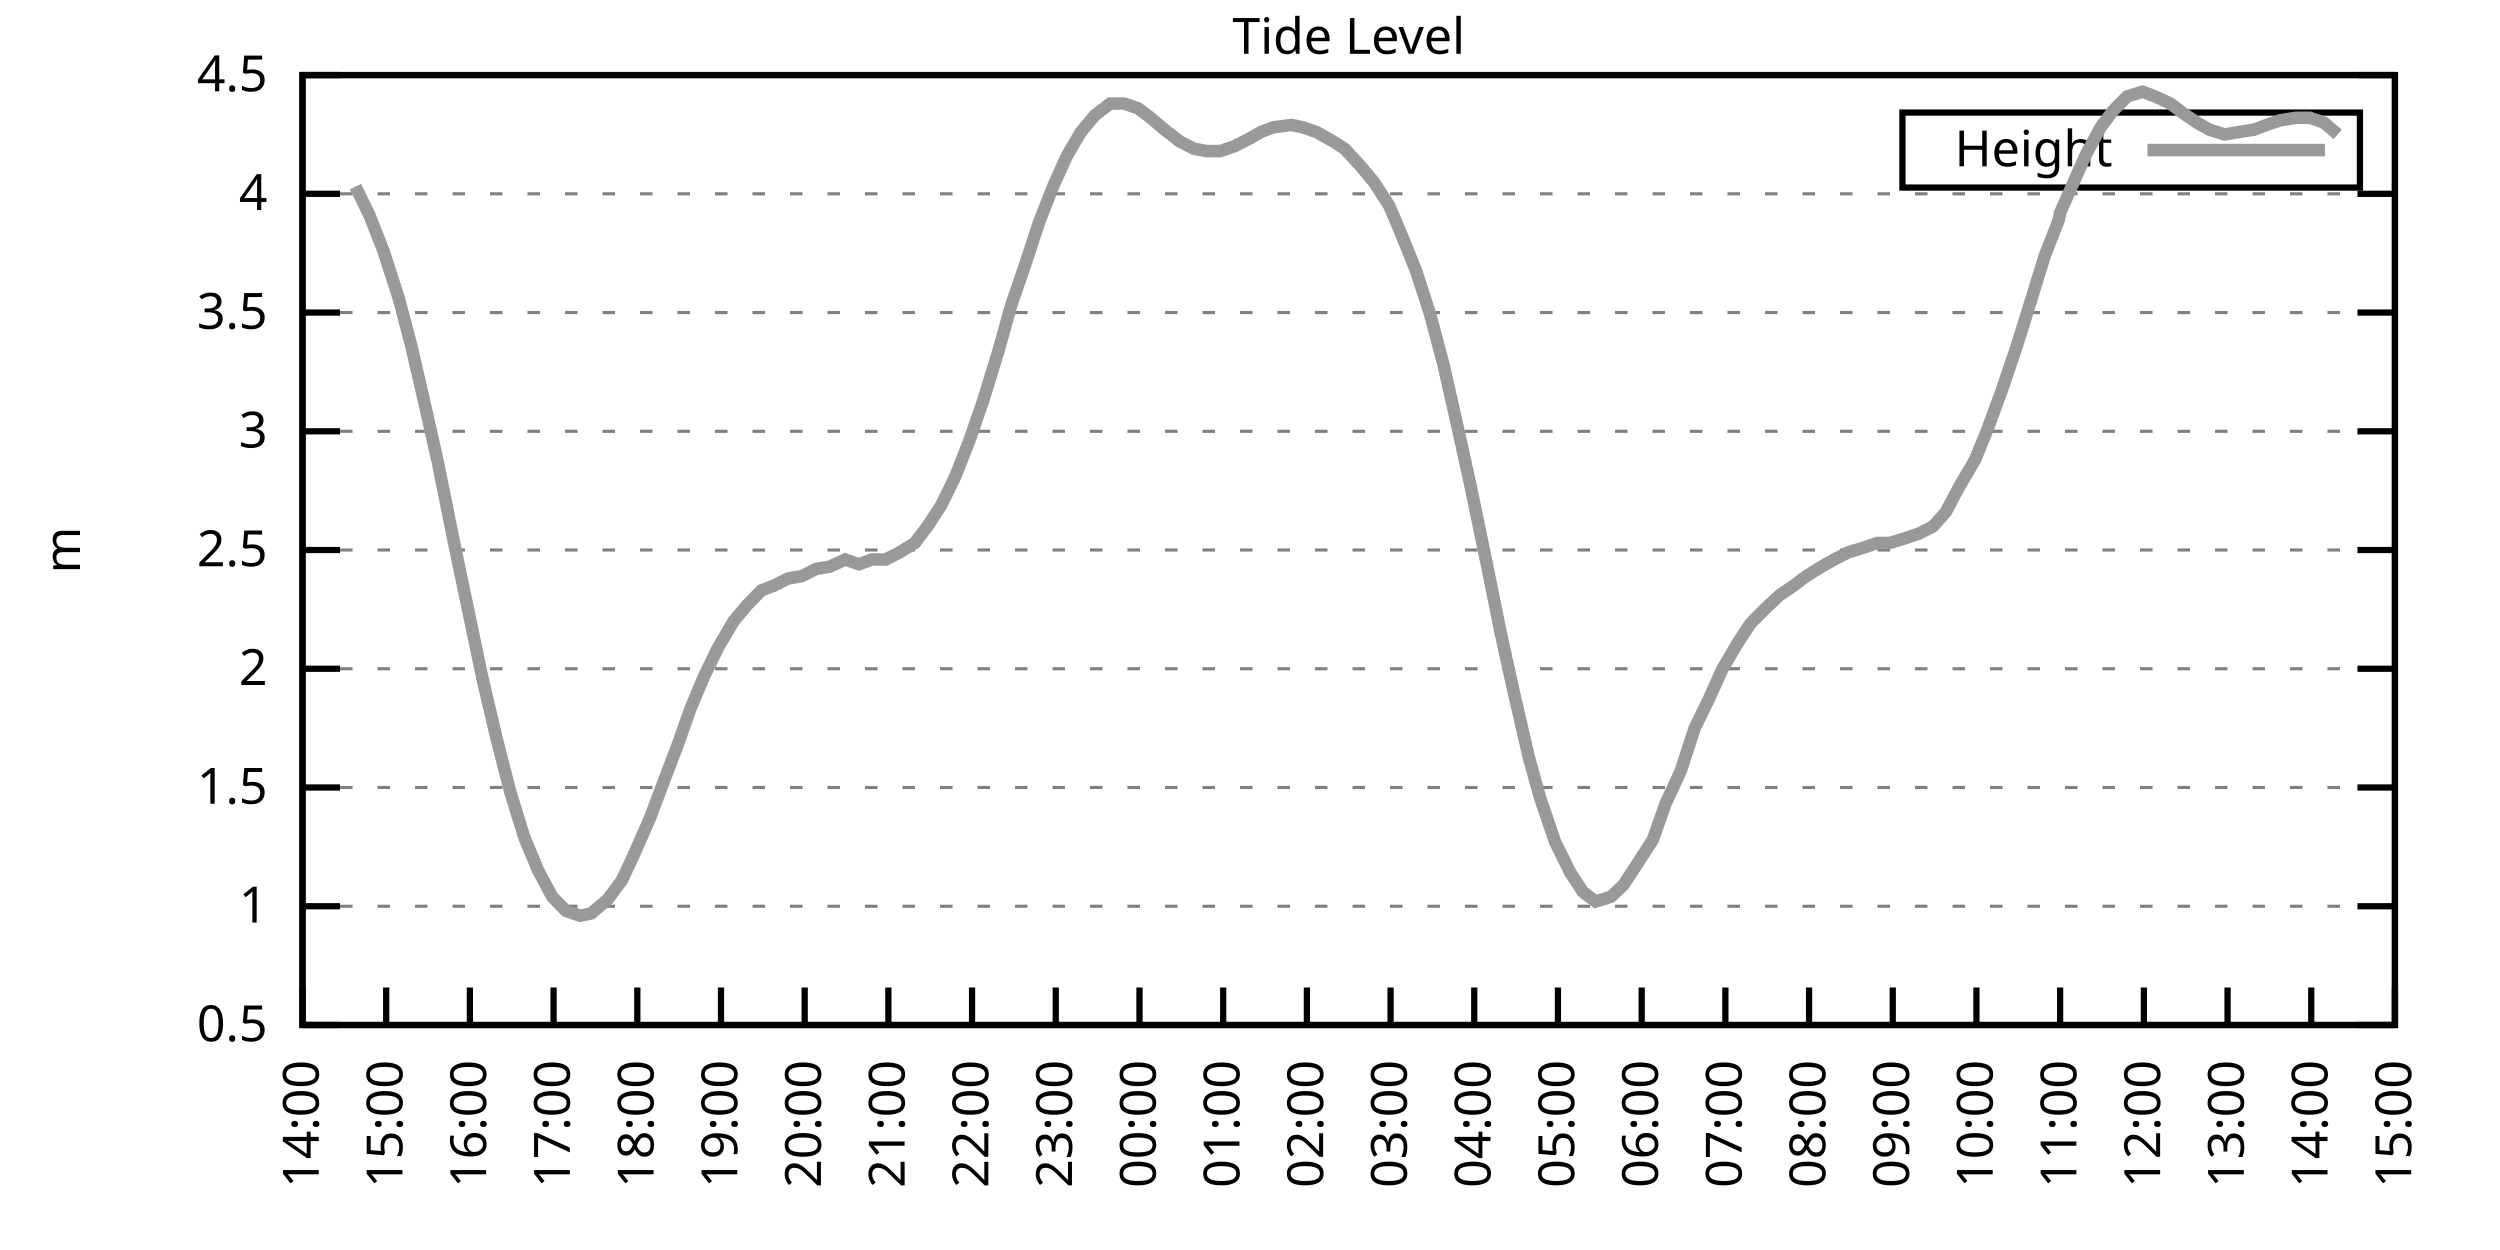
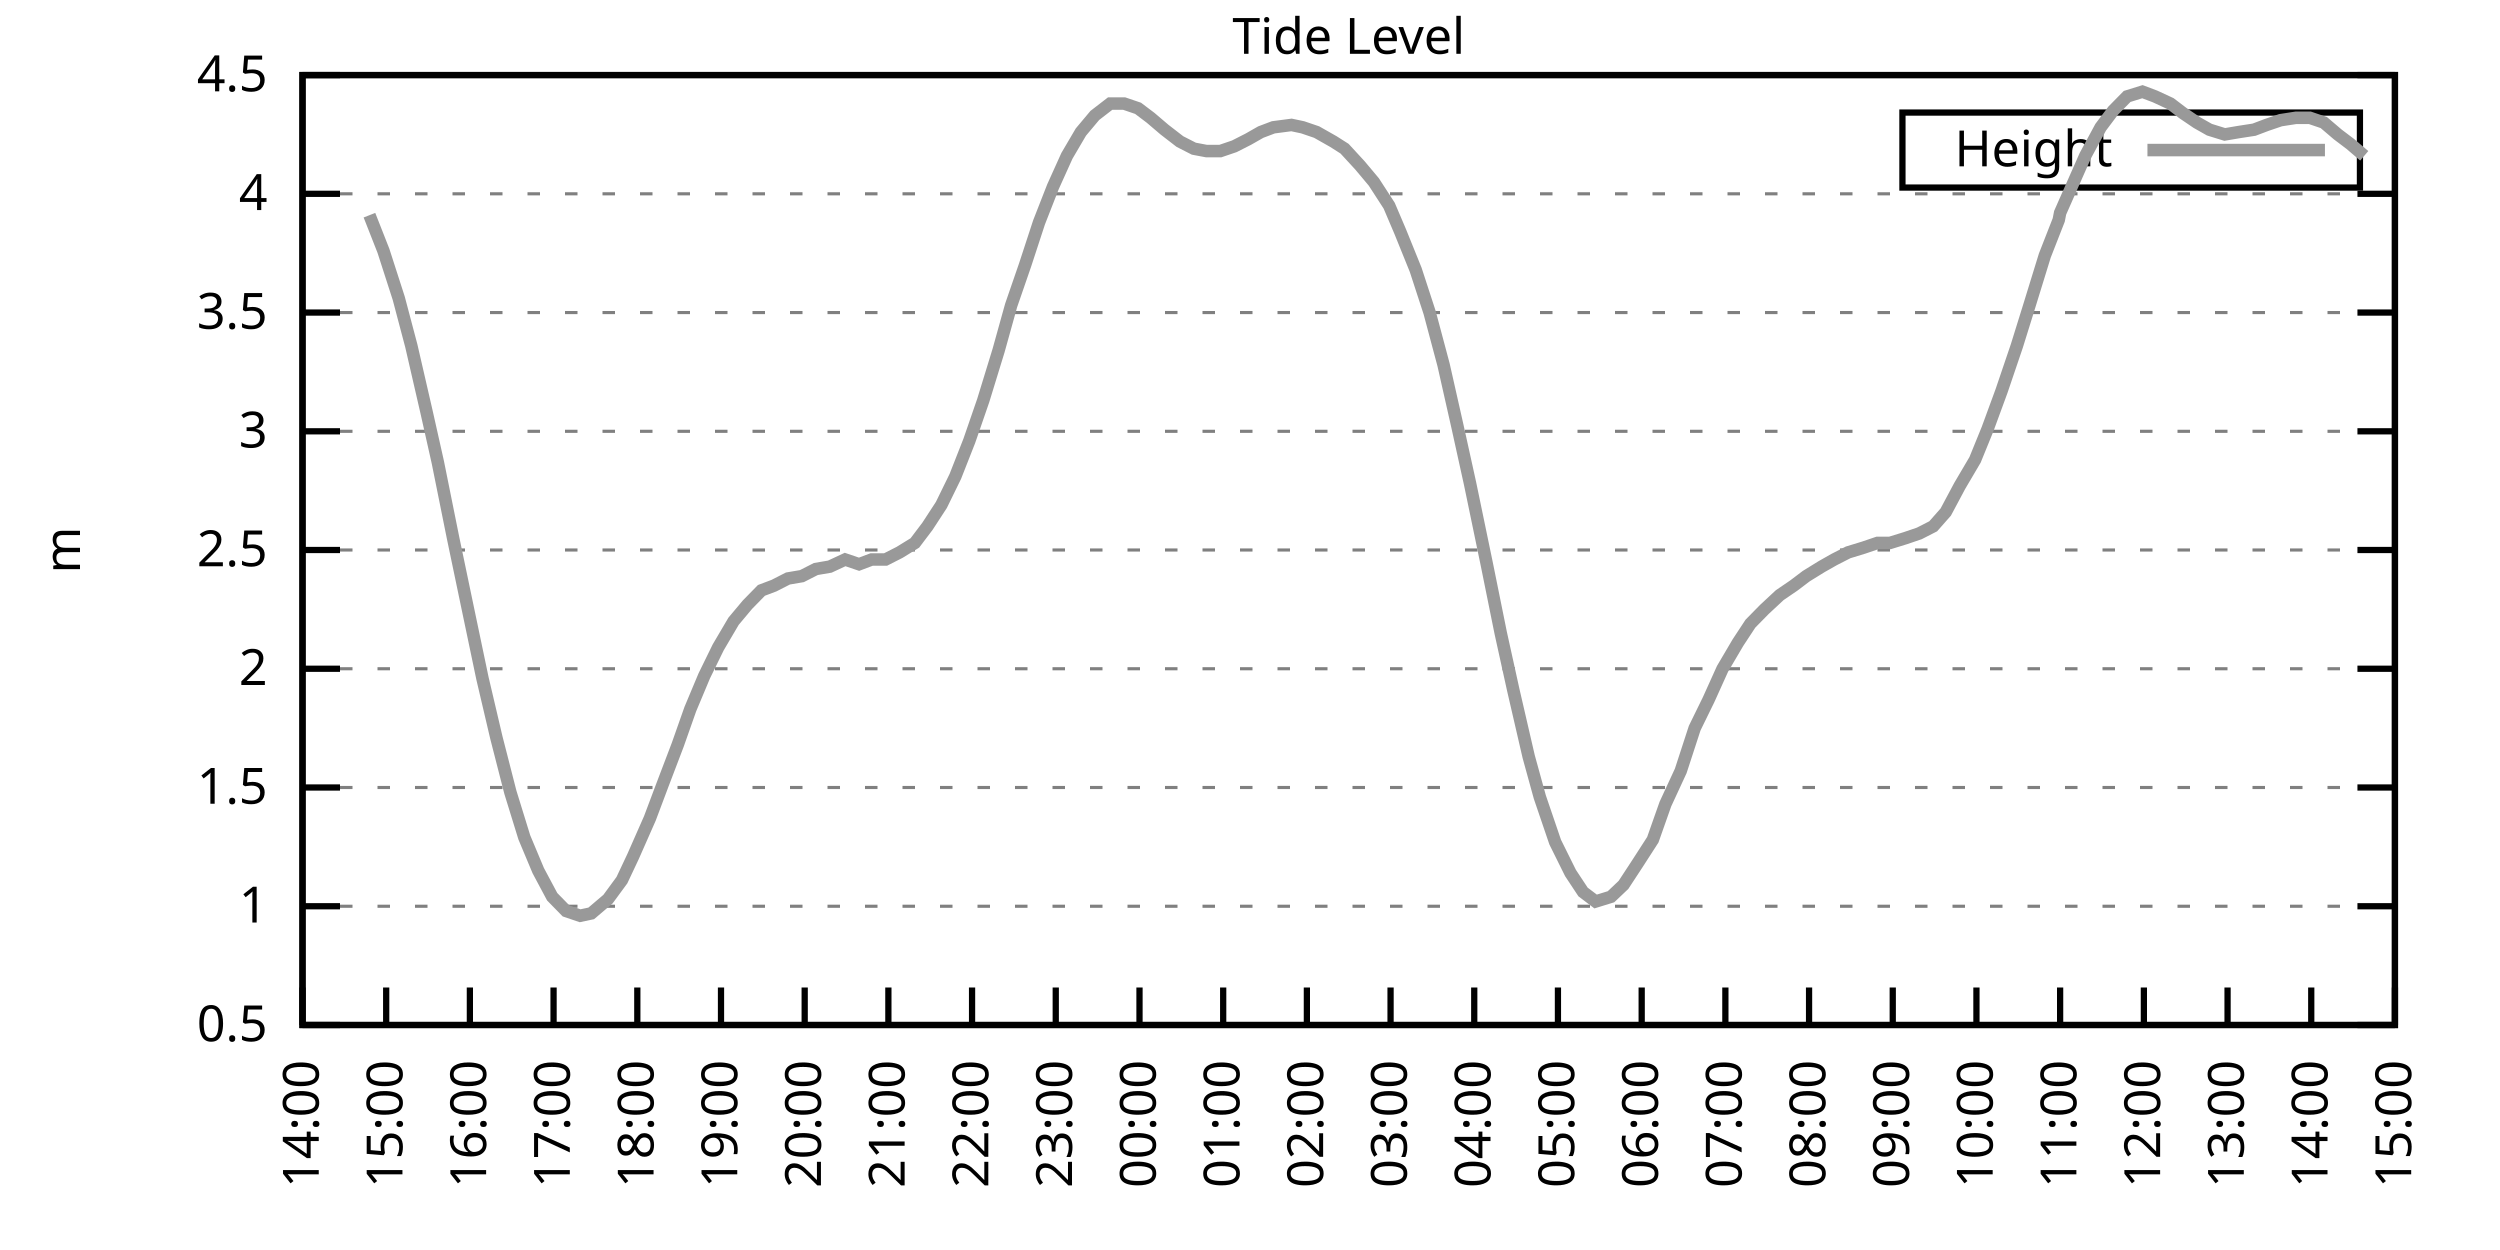
<svg xmlns="http://www.w3.org/2000/svg" xmlns:xlink="http://www.w3.org/1999/xlink" width="400" height="200" viewBox="0 0 400 200">
  <g id="gnuplot_canvas">
    <rect x="0" y="0" width="400" height="200" fill="none" />
    <defs>
      <circle id="gpDot" r="0.5" stroke-width="0.5" stroke="currentColor" />
      <path id="gpPt0" stroke-width="0.333" stroke="currentColor" d="M-1,0 h2 M0,-1 v2" />
      <path id="gpPt1" stroke-width="0.333" stroke="currentColor" d="M-1,-1 L1,1 M1,-1 L-1,1" />
      <path id="gpPt2" stroke-width="0.333" stroke="currentColor" d="M-1,0 L1,0 M0,-1 L0,1 M-1,-1 L1,1 M-1,1 L1,-1" />
      <rect id="gpPt3" stroke-width="0.333" stroke="currentColor" x="-1" y="-1" width="2" height="2" />
      <rect id="gpPt4" stroke-width="0.333" stroke="currentColor" fill="currentColor" x="-1" y="-1" width="2" height="2" />
      <circle id="gpPt5" stroke-width="0.333" stroke="currentColor" cx="0" cy="0" r="1" />
      <use xlink:href="#gpPt5" id="gpPt6" fill="currentColor" stroke="none" />
      <path id="gpPt7" stroke-width="0.333" stroke="currentColor" d="M0,-1.33 L-1.33,0.67 L1.33,0.67 z" />
      <use xlink:href="#gpPt7" id="gpPt8" fill="currentColor" stroke="none" />
      <use xlink:href="#gpPt7" id="gpPt9" stroke="currentColor" transform="rotate(180)" />
      <use xlink:href="#gpPt9" id="gpPt10" fill="currentColor" stroke="none" />
      <use xlink:href="#gpPt3" id="gpPt11" stroke="currentColor" transform="rotate(45)" />
      <use xlink:href="#gpPt11" id="gpPt12" fill="currentColor" stroke="none" />
      <path id="gpPt13" stroke-width="0.333" stroke="currentColor" d="M0,1.330 L1.265,0.411 L0.782,-1.067 L-0.782,-1.076 L-1.265,0.411 z" />
      <use xlink:href="#gpPt13" id="gpPt14" fill="currentColor" stroke="none" />
      <filter id="textbox" filterUnits="objectBoundingBox" x="0" y="0" height="1" width="1">
        <feFlood flood-color="white" flood-opacity="1" result="bgnd" />
        <feComposite in="SourceGraphic" in2="bgnd" operator="atop" />
      </filter>
      <filter id="greybox" filterUnits="objectBoundingBox" x="0" y="0" height="1" width="1">
        <feFlood flood-color="lightgrey" flood-opacity="1" result="grey" />
        <feComposite in="SourceGraphic" in2="grey" operator="atop" />
      </filter>
    </defs>
    <g fill="none" color="white" stroke="currentColor" stroke-width="1.00" stroke-linecap="butt" stroke-linejoin="miter">
</g>
    <g fill="none" color="black" stroke="currentColor" stroke-width="1.00" stroke-linecap="butt" stroke-linejoin="miter">
      <g stroke="none" shape-rendering="crispEdges">
        <polygon fill="rgb(255, 255, 255)" points="48.40,164.00 383.18,164.00 383.18,12.02 48.40,12.02 " />
      </g>
    </g>
    <g fill="none" color="black" stroke="currentColor" stroke-width="1.00" stroke-linecap="butt" stroke-linejoin="miter">
</g>
    <g fill="none" color="black" stroke="black" stroke-width="0.50" stroke-linecap="butt" stroke-linejoin="miter">
</g>
    <g fill="none" color="gray" stroke="currentColor" stroke-width="0.50" stroke-linecap="butt" stroke-linejoin="miter">
      <path stroke="gray" stroke-dasharray="2,4" class="gridline" d="M48.40,164.00 L383.19,164.00  " />
    </g>
    <g fill="none" color="gray" stroke="gray" stroke-width="1.00" stroke-linecap="butt" stroke-linejoin="miter">
</g>
    <g fill="none" color="black" stroke="currentColor" stroke-width="1.00" stroke-linecap="butt" stroke-linejoin="miter">
      <path stroke="black" d="M48.40,164.00 L54.40,164.00 M383.19,164.00 L377.19,164.00  " />
      <g transform="translate(42.80,166.60)" stroke="none" fill="black" font-family="Sans" font-size="8.00" text-anchor="end">
        <text>
          <tspan font-family="Sans"> 0.5</tspan>
        </text>
      </g>
    </g>
    <g fill="none" color="black" stroke="currentColor" stroke-width="1.00" stroke-linecap="butt" stroke-linejoin="miter">
</g>
    <g fill="none" color="black" stroke="black" stroke-width="0.50" stroke-linecap="butt" stroke-linejoin="miter">
</g>
    <g fill="none" color="gray" stroke="currentColor" stroke-width="0.50" stroke-linecap="butt" stroke-linejoin="miter">
      <path stroke="gray" stroke-dasharray="2,4" class="gridline" d="M48.40,145.00 L383.19,145.00  " />
    </g>
    <g fill="none" color="gray" stroke="gray" stroke-width="1.00" stroke-linecap="butt" stroke-linejoin="miter">
</g>
    <g fill="none" color="black" stroke="currentColor" stroke-width="1.00" stroke-linecap="butt" stroke-linejoin="miter">
      <path stroke="black" d="M48.40,145.00 L54.40,145.00 M383.19,145.00 L377.19,145.00  " />
      <g transform="translate(42.80,147.60)" stroke="none" fill="black" font-family="Sans" font-size="8.00" text-anchor="end">
        <text>
          <tspan font-family="Sans"> 1</tspan>
        </text>
      </g>
    </g>
    <g fill="none" color="black" stroke="currentColor" stroke-width="1.00" stroke-linecap="butt" stroke-linejoin="miter">
</g>
    <g fill="none" color="black" stroke="black" stroke-width="0.50" stroke-linecap="butt" stroke-linejoin="miter">
</g>
    <g fill="none" color="gray" stroke="currentColor" stroke-width="0.50" stroke-linecap="butt" stroke-linejoin="miter">
      <path stroke="gray" stroke-dasharray="2,4" class="gridline" d="M48.40,126.00 L383.19,126.00  " />
    </g>
    <g fill="none" color="gray" stroke="gray" stroke-width="1.00" stroke-linecap="butt" stroke-linejoin="miter">
</g>
    <g fill="none" color="black" stroke="currentColor" stroke-width="1.00" stroke-linecap="butt" stroke-linejoin="miter">
      <path stroke="black" d="M48.40,126.00 L54.40,126.00 M383.19,126.00 L377.19,126.00  " />
      <g transform="translate(42.80,128.60)" stroke="none" fill="black" font-family="Sans" font-size="8.00" text-anchor="end">
        <text>
          <tspan font-family="Sans"> 1.5</tspan>
        </text>
      </g>
    </g>
    <g fill="none" color="black" stroke="currentColor" stroke-width="1.00" stroke-linecap="butt" stroke-linejoin="miter">
</g>
    <g fill="none" color="black" stroke="black" stroke-width="0.50" stroke-linecap="butt" stroke-linejoin="miter">
</g>
    <g fill="none" color="gray" stroke="currentColor" stroke-width="0.50" stroke-linecap="butt" stroke-linejoin="miter">
      <path stroke="gray" stroke-dasharray="2,4" class="gridline" d="M48.40,107.00 L383.19,107.00  " />
    </g>
    <g fill="none" color="gray" stroke="gray" stroke-width="1.00" stroke-linecap="butt" stroke-linejoin="miter">
</g>
    <g fill="none" color="black" stroke="currentColor" stroke-width="1.00" stroke-linecap="butt" stroke-linejoin="miter">
      <path stroke="black" d="M48.40,107.00 L54.40,107.00 M383.19,107.00 L377.19,107.00  " />
      <g transform="translate(42.80,109.60)" stroke="none" fill="black" font-family="Sans" font-size="8.00" text-anchor="end">
        <text>
          <tspan font-family="Sans"> 2</tspan>
        </text>
      </g>
    </g>
    <g fill="none" color="black" stroke="currentColor" stroke-width="1.00" stroke-linecap="butt" stroke-linejoin="miter">
</g>
    <g fill="none" color="black" stroke="black" stroke-width="0.50" stroke-linecap="butt" stroke-linejoin="miter">
</g>
    <g fill="none" color="gray" stroke="currentColor" stroke-width="0.50" stroke-linecap="butt" stroke-linejoin="miter">
      <path stroke="gray" stroke-dasharray="2,4" class="gridline" d="M48.40,88.00 L383.19,88.00  " />
    </g>
    <g fill="none" color="gray" stroke="gray" stroke-width="1.00" stroke-linecap="butt" stroke-linejoin="miter">
</g>
    <g fill="none" color="black" stroke="currentColor" stroke-width="1.00" stroke-linecap="butt" stroke-linejoin="miter">
      <path stroke="black" d="M48.40,88.00 L54.40,88.00 M383.19,88.00 L377.19,88.00  " />
      <g transform="translate(42.80,90.60)" stroke="none" fill="black" font-family="Sans" font-size="8.00" text-anchor="end">
        <text>
          <tspan font-family="Sans"> 2.5</tspan>
        </text>
      </g>
    </g>
    <g fill="none" color="black" stroke="currentColor" stroke-width="1.00" stroke-linecap="butt" stroke-linejoin="miter">
</g>
    <g fill="none" color="black" stroke="black" stroke-width="0.50" stroke-linecap="butt" stroke-linejoin="miter">
</g>
    <g fill="none" color="gray" stroke="currentColor" stroke-width="0.50" stroke-linecap="butt" stroke-linejoin="miter">
      <path stroke="gray" stroke-dasharray="2,4" class="gridline" d="M48.40,69.01 L383.19,69.01  " />
    </g>
    <g fill="none" color="gray" stroke="gray" stroke-width="1.00" stroke-linecap="butt" stroke-linejoin="miter">
</g>
    <g fill="none" color="black" stroke="currentColor" stroke-width="1.00" stroke-linecap="butt" stroke-linejoin="miter">
      <path stroke="black" d="M48.40,69.01 L54.40,69.01 M383.19,69.01 L377.19,69.01  " />
      <g transform="translate(42.80,71.61)" stroke="none" fill="black" font-family="Sans" font-size="8.00" text-anchor="end">
        <text>
          <tspan font-family="Sans"> 3</tspan>
        </text>
      </g>
    </g>
    <g fill="none" color="black" stroke="currentColor" stroke-width="1.00" stroke-linecap="butt" stroke-linejoin="miter">
</g>
    <g fill="none" color="black" stroke="black" stroke-width="0.50" stroke-linecap="butt" stroke-linejoin="miter">
</g>
    <g fill="none" color="gray" stroke="currentColor" stroke-width="0.50" stroke-linecap="butt" stroke-linejoin="miter">
      <path stroke="gray" stroke-dasharray="2,4" class="gridline" d="M48.40,50.01 L383.19,50.01  " />
    </g>
    <g fill="none" color="gray" stroke="gray" stroke-width="1.00" stroke-linecap="butt" stroke-linejoin="miter">
</g>
    <g fill="none" color="black" stroke="currentColor" stroke-width="1.00" stroke-linecap="butt" stroke-linejoin="miter">
      <path stroke="black" d="M48.40,50.01 L54.40,50.01 M383.19,50.01 L377.19,50.01  " />
      <g transform="translate(42.80,52.61)" stroke="none" fill="black" font-family="Sans" font-size="8.00" text-anchor="end">
        <text>
          <tspan font-family="Sans"> 3.5</tspan>
        </text>
      </g>
    </g>
    <g fill="none" color="black" stroke="currentColor" stroke-width="1.00" stroke-linecap="butt" stroke-linejoin="miter">
</g>
    <g fill="none" color="black" stroke="black" stroke-width="0.50" stroke-linecap="butt" stroke-linejoin="miter">
</g>
    <g fill="none" color="gray" stroke="currentColor" stroke-width="0.50" stroke-linecap="butt" stroke-linejoin="miter">
      <path stroke="gray" stroke-dasharray="2,4" class="gridline" d="M48.40,31.01 L383.19,31.01  " />
    </g>
    <g fill="none" color="gray" stroke="gray" stroke-width="1.00" stroke-linecap="butt" stroke-linejoin="miter">
</g>
    <g fill="none" color="black" stroke="currentColor" stroke-width="1.00" stroke-linecap="butt" stroke-linejoin="miter">
      <path stroke="black" d="M48.40,31.01 L54.40,31.01 M383.19,31.01 L377.19,31.01  " />
      <g transform="translate(42.80,33.61)" stroke="none" fill="black" font-family="Sans" font-size="8.00" text-anchor="end">
        <text>
          <tspan font-family="Sans"> 4</tspan>
        </text>
      </g>
    </g>
    <g fill="none" color="black" stroke="currentColor" stroke-width="1.00" stroke-linecap="butt" stroke-linejoin="miter">
</g>
    <g fill="none" color="black" stroke="black" stroke-width="0.50" stroke-linecap="butt" stroke-linejoin="miter">
</g>
    <g fill="none" color="gray" stroke="currentColor" stroke-width="0.50" stroke-linecap="butt" stroke-linejoin="miter">
      <path stroke="gray" stroke-dasharray="2,4" class="gridline" d="M48.40,12.01 L383.19,12.01  " />
    </g>
    <g fill="none" color="gray" stroke="gray" stroke-width="1.00" stroke-linecap="butt" stroke-linejoin="miter">
</g>
    <g fill="none" color="black" stroke="currentColor" stroke-width="1.00" stroke-linecap="butt" stroke-linejoin="miter">
      <path stroke="black" d="M48.40,12.01 L54.40,12.01 M383.19,12.01 L377.19,12.01  " />
      <g transform="translate(42.80,14.61)" stroke="none" fill="black" font-family="Sans" font-size="8.00" text-anchor="end">
        <text>
          <tspan font-family="Sans"> 4.5</tspan>
        </text>
      </g>
    </g>
    <g fill="none" color="black" stroke="currentColor" stroke-width="1.00" stroke-linecap="butt" stroke-linejoin="miter">
      <path stroke="black" d="M48.40,164.00 L48.40,158.00  " />
      <g transform="translate(51.00,169.60) rotate(270.00)" stroke="none" fill="black" font-family="Sans" font-size="8.00" text-anchor="end">
        <text>
          <tspan font-family="Sans">14:00</tspan>
        </text>
      </g>
    </g>
    <g fill="none" color="black" stroke="currentColor" stroke-width="1.00" stroke-linecap="butt" stroke-linejoin="miter">
      <path stroke="black" d="M61.79,164.00 L61.79,158.00  " />
      <g transform="translate(64.39,169.60) rotate(270.00)" stroke="none" fill="black" font-family="Sans" font-size="8.00" text-anchor="end">
        <text>
          <tspan font-family="Sans">15:00</tspan>
        </text>
      </g>
    </g>
    <g fill="none" color="black" stroke="currentColor" stroke-width="1.00" stroke-linecap="butt" stroke-linejoin="miter">
      <path stroke="black" d="M75.18,164.00 L75.18,158.00  " />
      <g transform="translate(77.78,169.60) rotate(270.00)" stroke="none" fill="black" font-family="Sans" font-size="8.00" text-anchor="end">
        <text>
          <tspan font-family="Sans">16:00</tspan>
        </text>
      </g>
    </g>
    <g fill="none" color="black" stroke="currentColor" stroke-width="1.00" stroke-linecap="butt" stroke-linejoin="miter">
      <path stroke="black" d="M88.57,164.00 L88.57,158.00  " />
      <g transform="translate(91.17,169.60) rotate(270.00)" stroke="none" fill="black" font-family="Sans" font-size="8.00" text-anchor="end">
        <text>
          <tspan font-family="Sans">17:00</tspan>
        </text>
      </g>
    </g>
    <g fill="none" color="black" stroke="currentColor" stroke-width="1.00" stroke-linecap="butt" stroke-linejoin="miter">
      <path stroke="black" d="M101.97,164.00 L101.97,158.00  " />
      <g transform="translate(104.57,169.60) rotate(270.00)" stroke="none" fill="black" font-family="Sans" font-size="8.00" text-anchor="end">
        <text>
          <tspan font-family="Sans">18:00</tspan>
        </text>
      </g>
    </g>
    <g fill="none" color="black" stroke="currentColor" stroke-width="1.00" stroke-linecap="butt" stroke-linejoin="miter">
      <path stroke="black" d="M115.36,164.00 L115.36,158.00  " />
      <g transform="translate(117.96,169.60) rotate(270.00)" stroke="none" fill="black" font-family="Sans" font-size="8.00" text-anchor="end">
        <text>
          <tspan font-family="Sans">19:00</tspan>
        </text>
      </g>
    </g>
    <g fill="none" color="black" stroke="currentColor" stroke-width="1.00" stroke-linecap="butt" stroke-linejoin="miter">
      <path stroke="black" d="M128.75,164.00 L128.75,158.00  " />
      <g transform="translate(131.35,169.60) rotate(270.00)" stroke="none" fill="black" font-family="Sans" font-size="8.00" text-anchor="end">
        <text>
          <tspan font-family="Sans">20:00</tspan>
        </text>
      </g>
    </g>
    <g fill="none" color="black" stroke="currentColor" stroke-width="1.00" stroke-linecap="butt" stroke-linejoin="miter">
      <path stroke="black" d="M142.14,164.00 L142.14,158.00  " />
      <g transform="translate(144.74,169.60) rotate(270.00)" stroke="none" fill="black" font-family="Sans" font-size="8.00" text-anchor="end">
        <text>
          <tspan font-family="Sans">21:00</tspan>
        </text>
      </g>
    </g>
    <g fill="none" color="black" stroke="currentColor" stroke-width="1.00" stroke-linecap="butt" stroke-linejoin="miter">
      <path stroke="black" d="M155.53,164.00 L155.53,158.00  " />
      <g transform="translate(158.13,169.60) rotate(270.00)" stroke="none" fill="black" font-family="Sans" font-size="8.00" text-anchor="end">
        <text>
          <tspan font-family="Sans">22:00</tspan>
        </text>
      </g>
    </g>
    <g fill="none" color="black" stroke="currentColor" stroke-width="1.00" stroke-linecap="butt" stroke-linejoin="miter">
      <path stroke="black" d="M168.92,164.00 L168.92,158.00  " />
      <g transform="translate(171.52,169.60) rotate(270.00)" stroke="none" fill="black" font-family="Sans" font-size="8.00" text-anchor="end">
        <text>
          <tspan font-family="Sans">23:00</tspan>
        </text>
      </g>
    </g>
    <g fill="none" color="black" stroke="currentColor" stroke-width="1.00" stroke-linecap="butt" stroke-linejoin="miter">
      <path stroke="black" d="M182.32,164.00 L182.32,158.00  " />
      <g transform="translate(184.92,169.60) rotate(270.00)" stroke="none" fill="black" font-family="Sans" font-size="8.00" text-anchor="end">
        <text>
          <tspan font-family="Sans">00:00</tspan>
        </text>
      </g>
    </g>
    <g fill="none" color="black" stroke="currentColor" stroke-width="1.00" stroke-linecap="butt" stroke-linejoin="miter">
      <path stroke="black" d="M195.71,164.00 L195.71,158.00  " />
      <g transform="translate(198.31,169.60) rotate(270.00)" stroke="none" fill="black" font-family="Sans" font-size="8.00" text-anchor="end">
        <text>
          <tspan font-family="Sans">01:00</tspan>
        </text>
      </g>
    </g>
    <g fill="none" color="black" stroke="currentColor" stroke-width="1.00" stroke-linecap="butt" stroke-linejoin="miter">
      <path stroke="black" d="M209.10,164.00 L209.10,158.00  " />
      <g transform="translate(211.70,169.60) rotate(270.00)" stroke="none" fill="black" font-family="Sans" font-size="8.00" text-anchor="end">
        <text>
          <tspan font-family="Sans">02:00</tspan>
        </text>
      </g>
    </g>
    <g fill="none" color="black" stroke="currentColor" stroke-width="1.00" stroke-linecap="butt" stroke-linejoin="miter">
      <path stroke="black" d="M222.49,164.00 L222.49,158.00  " />
      <g transform="translate(225.09,169.60) rotate(270.00)" stroke="none" fill="black" font-family="Sans" font-size="8.00" text-anchor="end">
        <text>
          <tspan font-family="Sans">03:00</tspan>
        </text>
      </g>
    </g>
    <g fill="none" color="black" stroke="currentColor" stroke-width="1.00" stroke-linecap="butt" stroke-linejoin="miter">
      <path stroke="black" d="M235.88,164.00 L235.88,158.00  " />
      <g transform="translate(238.48,169.60) rotate(270.00)" stroke="none" fill="black" font-family="Sans" font-size="8.00" text-anchor="end">
        <text>
          <tspan font-family="Sans">04:00</tspan>
        </text>
      </g>
    </g>
    <g fill="none" color="black" stroke="currentColor" stroke-width="1.00" stroke-linecap="butt" stroke-linejoin="miter">
      <path stroke="black" d="M249.27,164.00 L249.27,158.00  " />
      <g transform="translate(251.87,169.60) rotate(270.00)" stroke="none" fill="black" font-family="Sans" font-size="8.00" text-anchor="end">
        <text>
          <tspan font-family="Sans">05:00</tspan>
        </text>
      </g>
    </g>
    <g fill="none" color="black" stroke="currentColor" stroke-width="1.00" stroke-linecap="butt" stroke-linejoin="miter">
      <path stroke="black" d="M262.67,164.00 L262.67,158.00  " />
      <g transform="translate(265.27,169.60) rotate(270.00)" stroke="none" fill="black" font-family="Sans" font-size="8.00" text-anchor="end">
        <text>
          <tspan font-family="Sans">06:00</tspan>
        </text>
      </g>
    </g>
    <g fill="none" color="black" stroke="currentColor" stroke-width="1.00" stroke-linecap="butt" stroke-linejoin="miter">
      <path stroke="black" d="M276.06,164.00 L276.06,158.00  " />
      <g transform="translate(278.66,169.60) rotate(270.00)" stroke="none" fill="black" font-family="Sans" font-size="8.00" text-anchor="end">
        <text>
          <tspan font-family="Sans">07:00</tspan>
        </text>
      </g>
    </g>
    <g fill="none" color="black" stroke="currentColor" stroke-width="1.00" stroke-linecap="butt" stroke-linejoin="miter">
      <path stroke="black" d="M289.45,164.00 L289.45,158.00  " />
      <g transform="translate(292.05,169.60) rotate(270.00)" stroke="none" fill="black" font-family="Sans" font-size="8.00" text-anchor="end">
        <text>
          <tspan font-family="Sans">08:00</tspan>
        </text>
      </g>
    </g>
    <g fill="none" color="black" stroke="currentColor" stroke-width="1.00" stroke-linecap="butt" stroke-linejoin="miter">
      <path stroke="black" d="M302.84,164.00 L302.84,158.00  " />
      <g transform="translate(305.44,169.60) rotate(270.00)" stroke="none" fill="black" font-family="Sans" font-size="8.00" text-anchor="end">
        <text>
          <tspan font-family="Sans">09:00</tspan>
        </text>
      </g>
    </g>
    <g fill="none" color="black" stroke="currentColor" stroke-width="1.00" stroke-linecap="butt" stroke-linejoin="miter">
      <path stroke="black" d="M316.23,164.00 L316.23,158.00  " />
      <g transform="translate(318.83,169.60) rotate(270.00)" stroke="none" fill="black" font-family="Sans" font-size="8.00" text-anchor="end">
        <text>
          <tspan font-family="Sans">10:00</tspan>
        </text>
      </g>
    </g>
    <g fill="none" color="black" stroke="currentColor" stroke-width="1.00" stroke-linecap="butt" stroke-linejoin="miter">
      <path stroke="black" d="M329.62,164.00 L329.62,158.00  " />
      <g transform="translate(332.22,169.60) rotate(270.00)" stroke="none" fill="black" font-family="Sans" font-size="8.00" text-anchor="end">
        <text>
          <tspan font-family="Sans">11:00</tspan>
        </text>
      </g>
    </g>
    <g fill="none" color="black" stroke="currentColor" stroke-width="1.00" stroke-linecap="butt" stroke-linejoin="miter">
      <path stroke="black" d="M343.02,164.00 L343.02,158.00  " />
      <g transform="translate(345.62,169.60) rotate(270.00)" stroke="none" fill="black" font-family="Sans" font-size="8.00" text-anchor="end">
        <text>
          <tspan font-family="Sans">12:00</tspan>
        </text>
      </g>
    </g>
    <g fill="none" color="black" stroke="currentColor" stroke-width="1.00" stroke-linecap="butt" stroke-linejoin="miter">
      <path stroke="black" d="M356.41,164.00 L356.41,158.00  " />
      <g transform="translate(359.01,169.60) rotate(270.00)" stroke="none" fill="black" font-family="Sans" font-size="8.00" text-anchor="end">
        <text>
          <tspan font-family="Sans">13:00</tspan>
        </text>
      </g>
    </g>
    <g fill="none" color="black" stroke="currentColor" stroke-width="1.00" stroke-linecap="butt" stroke-linejoin="miter">
      <path stroke="black" d="M369.80,164.00 L369.80,158.00  " />
      <g transform="translate(372.40,169.60) rotate(270.00)" stroke="none" fill="black" font-family="Sans" font-size="8.00" text-anchor="end">
        <text>
          <tspan font-family="Sans">14:00</tspan>
        </text>
      </g>
    </g>
    <g fill="none" color="black" stroke="currentColor" stroke-width="1.00" stroke-linecap="butt" stroke-linejoin="miter">
      <path stroke="black" d="M383.19,164.00 L383.19,158.00  " />
      <g transform="translate(385.79,169.60) rotate(270.00)" stroke="none" fill="black" font-family="Sans" font-size="8.00" text-anchor="end">
        <text>
          <tspan font-family="Sans">15:00</tspan>
        </text>
      </g>
    </g>
    <g fill="none" color="black" stroke="currentColor" stroke-width="1.00" stroke-linecap="butt" stroke-linejoin="miter">
</g>
    <g fill="none" color="black" stroke="currentColor" stroke-width="1.00" stroke-linecap="butt" stroke-linejoin="miter">
      <path stroke="black" d="M48.40,12.01 L48.40,164.00 L383.19,164.00 L383.19,12.01 L48.40,12.01 Z  " />
    </g>
    <g fill="none" color="black" stroke="currentColor" stroke-width="1.00" stroke-linecap="butt" stroke-linejoin="miter">
</g>
    <g fill="none" color="black" stroke="currentColor" stroke-width="1.00" stroke-linecap="butt" stroke-linejoin="miter">
      <path stroke="black" d="M304.39,30.01 L304.39,18.01 L377.59,18.01 L377.59,30.01 L304.39,30.01 Z  " />
    </g>
    <g id="Tide_level_plot_1">
      <g fill="none" color="white" stroke="black" stroke-width="2.00" stroke-linecap="butt" stroke-linejoin="miter">
</g>
      <g fill="none" color="black" stroke="currentColor" stroke-width="2.00" stroke-linecap="butt" stroke-linejoin="miter">
        <g transform="translate(337.99,26.61)" stroke="none" fill="black" font-family="Sans" font-size="8.00" text-anchor="end">
          <text>
            <tspan font-family="Sans">Height</tspan>
          </text>
        </g>
      </g>
      <g fill="none" color="black" stroke="currentColor" stroke-width="2.00" stroke-linecap="butt" stroke-linejoin="miter">
-         <path stroke="rgb(153, 153, 153)" d="M343.59,24.01 L371.99,24.01 M56.88,29.87 L59.11,34.43 L61.35,40.13 L63.80,47.73 L65.81,55.33 L68.26,65.97   L70.05,73.95 L72.50,86.11 L74.96,97.88 L77.19,108.52 L79.42,118.02 L81.66,126.76 L83.89,133.98 L86.12,139.30   L88.35,143.48 L90.58,145.76 L92.82,146.52 L94.60,146.14 L97.28,143.86 L99.51,140.82 L101.30,137.02 L103.98,130.94   L105.98,125.62 L108.44,119.16 L110.45,113.46 L112.68,108.14 L114.91,103.58 L117.37,99.40 L119.60,96.74 L121.83,94.46   L123.84,93.70 L126.07,92.56 L128.30,92.18 L130.54,91.04 L132.77,90.66 L135.22,89.52 L137.45,90.28 L139.46,89.52   L141.69,89.52 L143.93,88.38 L146.38,86.87 L148.39,84.21 L150.62,80.79 L152.85,76.23 L155.09,70.53 L157.32,64.07   L159.77,56.09 L161.78,48.87 L164.01,42.41 L166.25,35.57 L168.48,29.87 L170.71,24.93 L172.94,21.13 L175.17,18.47   L177.63,16.57 L179.86,16.57 L182.09,17.33 L184.10,18.85 L186.33,20.75 L188.79,22.65 L191.02,23.79 L193.03,24.17   L195.26,24.17 L197.49,23.41 L199.73,22.27 L201.73,21.13 L203.74,20.37 L206.64,19.99 L208.43,20.37 L210.66,21.13   L213.34,22.65 L215.13,23.79 L217.58,26.45 L219.81,29.11 L222.27,32.91 L224.05,37.09 L226.51,43.17 L228.74,50.01   L230.97,58.37 L233.20,68.25 L235.21,77.37 L237.89,90.28 L240.12,101.30 L242.13,110.42 L244.59,121.06 L246.37,127.52   L248.83,134.74 L251.28,139.68 L253.29,142.72 L255.30,144.24 L257.76,143.48 L259.76,141.58 L262.00,138.16 L264.45,134.36   L266.46,128.66 L268.92,123.34 L271.15,116.50 L273.38,111.94 L275.61,107.00 L278.07,102.82 L280.07,99.78 L282.31,97.50   L284.76,95.22 L286.99,93.70 L289.00,92.18 L291.46,90.66 L293.47,89.52 L295.70,88.38 L298.15,87.63 L300.39,86.87   L302.39,86.87 L304.85,86.11 L307.08,85.35 L309.31,84.21 L311.32,81.93 L313.55,77.75 L316.01,73.57 L318.02,68.63   L320.25,62.55 L322.70,55.33 L324.71,48.87 L327.17,40.89 L329.40,35.19 L329.62,34.05 L333.64,24.93 L336.10,20.37   L338.10,17.71 L340.34,15.43 L342.79,14.67 L344.80,15.43 L347.26,16.57 L349.26,18.09 L351.50,19.61 L353.51,20.75   L355.96,21.51 L358.19,21.13 L360.65,20.75 L362.66,19.99 L364.89,19.23 L367.34,18.85 L369.58,18.85 L371.81,19.61   L374.04,21.51  " />
+         <path stroke="rgb(153, 153, 153)" d="M343.59,24.01 L371.99,24.01 M59.11,34.43 L61.35,40.13 L63.80,47.73 L65.81,55.33 L68.26,65.97 L70.05,73.95   L72.50,86.11 L74.96,97.88 L77.19,108.52 L79.42,118.02 L81.66,126.76 L83.89,133.98 L86.12,139.30 L88.35,143.48   L90.58,145.76 L92.82,146.52 L94.60,146.14 L97.28,143.86 L99.51,140.82 L101.30,137.02 L103.98,130.94 L105.98,125.62   L108.44,119.16 L110.45,113.46 L112.68,108.14 L114.91,103.58 L117.37,99.40 L119.60,96.74 L121.83,94.46 L123.84,93.70   L126.07,92.56 L128.30,92.18 L130.54,91.04 L132.77,90.66 L135.22,89.52 L137.45,90.28 L139.46,89.52 L141.69,89.52   L143.93,88.38 L146.38,86.87 L148.39,84.21 L150.62,80.79 L152.85,76.23 L155.09,70.53 L157.32,64.07 L159.77,56.09   L161.78,48.87 L164.01,42.41 L166.25,35.57 L168.48,29.87 L170.71,24.93 L172.94,21.13 L175.17,18.47 L177.63,16.57   L179.86,16.57 L182.09,17.33 L184.10,18.85 L186.33,20.75 L188.79,22.65 L191.02,23.79 L193.03,24.17 L195.26,24.17   L197.49,23.41 L199.73,22.27 L201.73,21.13 L203.74,20.37 L206.64,19.99 L208.43,20.37 L210.66,21.13 L213.34,22.65   L215.13,23.79 L217.58,26.45 L219.81,29.11 L222.27,32.91 L224.05,37.09 L226.51,43.17 L228.74,50.01 L230.97,58.37   L233.20,68.25 L235.21,77.37 L237.89,90.28 L240.12,101.30 L242.13,110.42 L244.59,121.06 L246.37,127.52 L248.83,134.74   L251.28,139.68 L253.29,142.72 L255.30,144.24 L257.76,143.48 L259.76,141.58 L262.00,138.16 L264.45,134.36 L266.46,128.66   L268.92,123.34 L271.15,116.50 L273.38,111.94 L275.61,107.00 L278.07,102.82 L280.07,99.78 L282.31,97.50 L284.76,95.22   L286.99,93.70 L289.00,92.18 L291.46,90.66 L293.47,89.52 L295.70,88.38 L298.15,87.63 L300.39,86.87 L302.39,86.87   L304.85,86.11 L307.08,85.35 L309.31,84.21 L311.32,81.93 L313.55,77.75 L316.01,73.57 L318.02,68.63 L320.25,62.55   L322.70,55.33 L324.71,48.87 L327.17,40.89 L329.40,35.19 L329.62,34.05 L333.64,24.93 L336.10,20.37 L338.10,17.71   L340.34,15.43 L342.79,14.67 L344.80,15.43 L347.26,16.57 L349.26,18.09 L351.50,19.61 L353.51,20.75 L355.96,21.51   L358.19,21.13 L360.65,20.75 L362.66,19.99 L364.89,19.23 L367.34,18.85 L369.58,18.85 L371.81,19.61 L374.04,21.51   L376.05,23.03 L378.28,24.93  " />
      </g>
    </g>
    <g fill="none" color="black" stroke="currentColor" stroke-width="2.00" stroke-linecap="butt" stroke-linejoin="miter">
</g>
    <g fill="none" color="black" stroke="black" stroke-width="1.00" stroke-linecap="butt" stroke-linejoin="miter">
</g>
    <g fill="none" color="black" stroke="currentColor" stroke-width="1.00" stroke-linecap="butt" stroke-linejoin="miter">
      <path stroke="black" d="M48.40,12.01 L48.40,164.00 L383.19,164.00 L383.19,12.01 L48.40,12.01 Z  " />
      <g transform="translate(12.80,88.01) rotate(270.00)" stroke="none" fill="black" font-family="Sans" font-size="8.00" text-anchor="middle">
        <text>
          <tspan font-family="Sans">m</tspan>
        </text>
      </g>
    </g>
    <g fill="none" color="black" stroke="currentColor" stroke-width="1.00" stroke-linecap="butt" stroke-linejoin="miter">
</g>
    <g fill="none" color="black" stroke="currentColor" stroke-width="1.00" stroke-linecap="butt" stroke-linejoin="miter">
      <g transform="translate(215.79,8.61)" stroke="none" fill="black" font-family="Sans" font-size="8.00" text-anchor="middle">
        <text>
          <tspan font-family="Sans">Tide Level</tspan>
        </text>
      </g>
    </g>
    <g fill="none" color="black" stroke="currentColor" stroke-width="1.00" stroke-linecap="butt" stroke-linejoin="miter">
</g>
  </g>
</svg>
